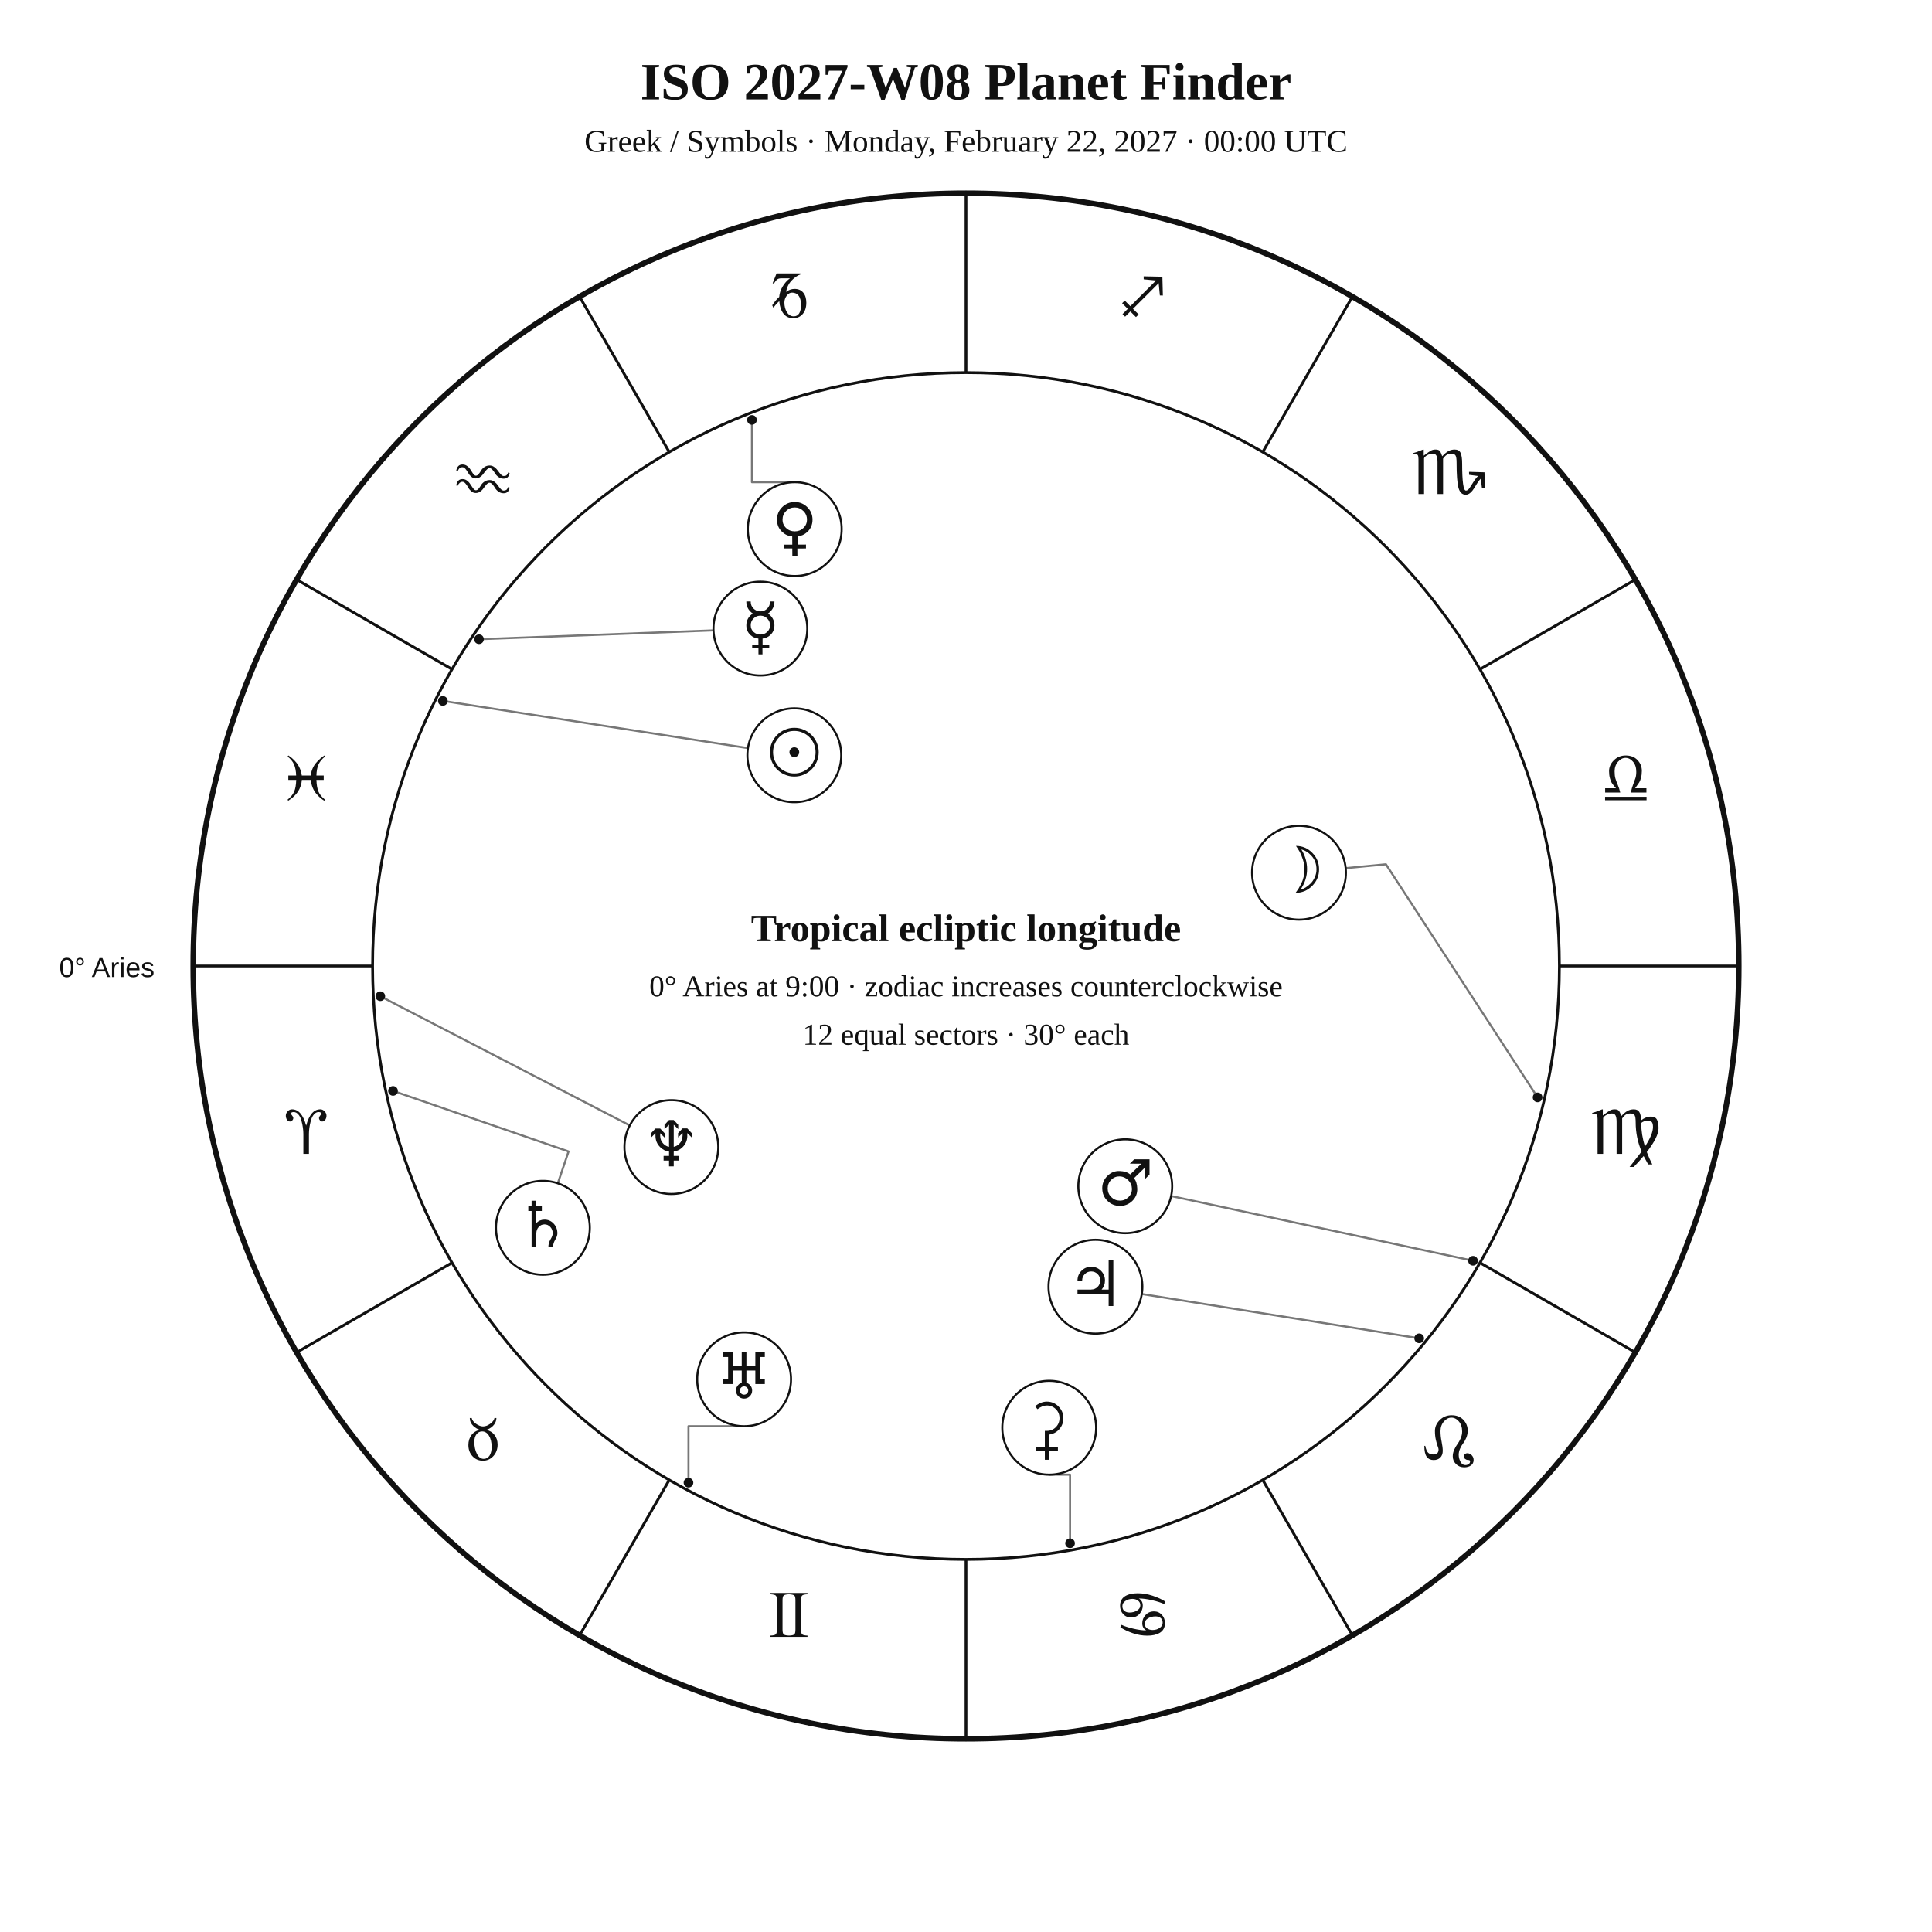
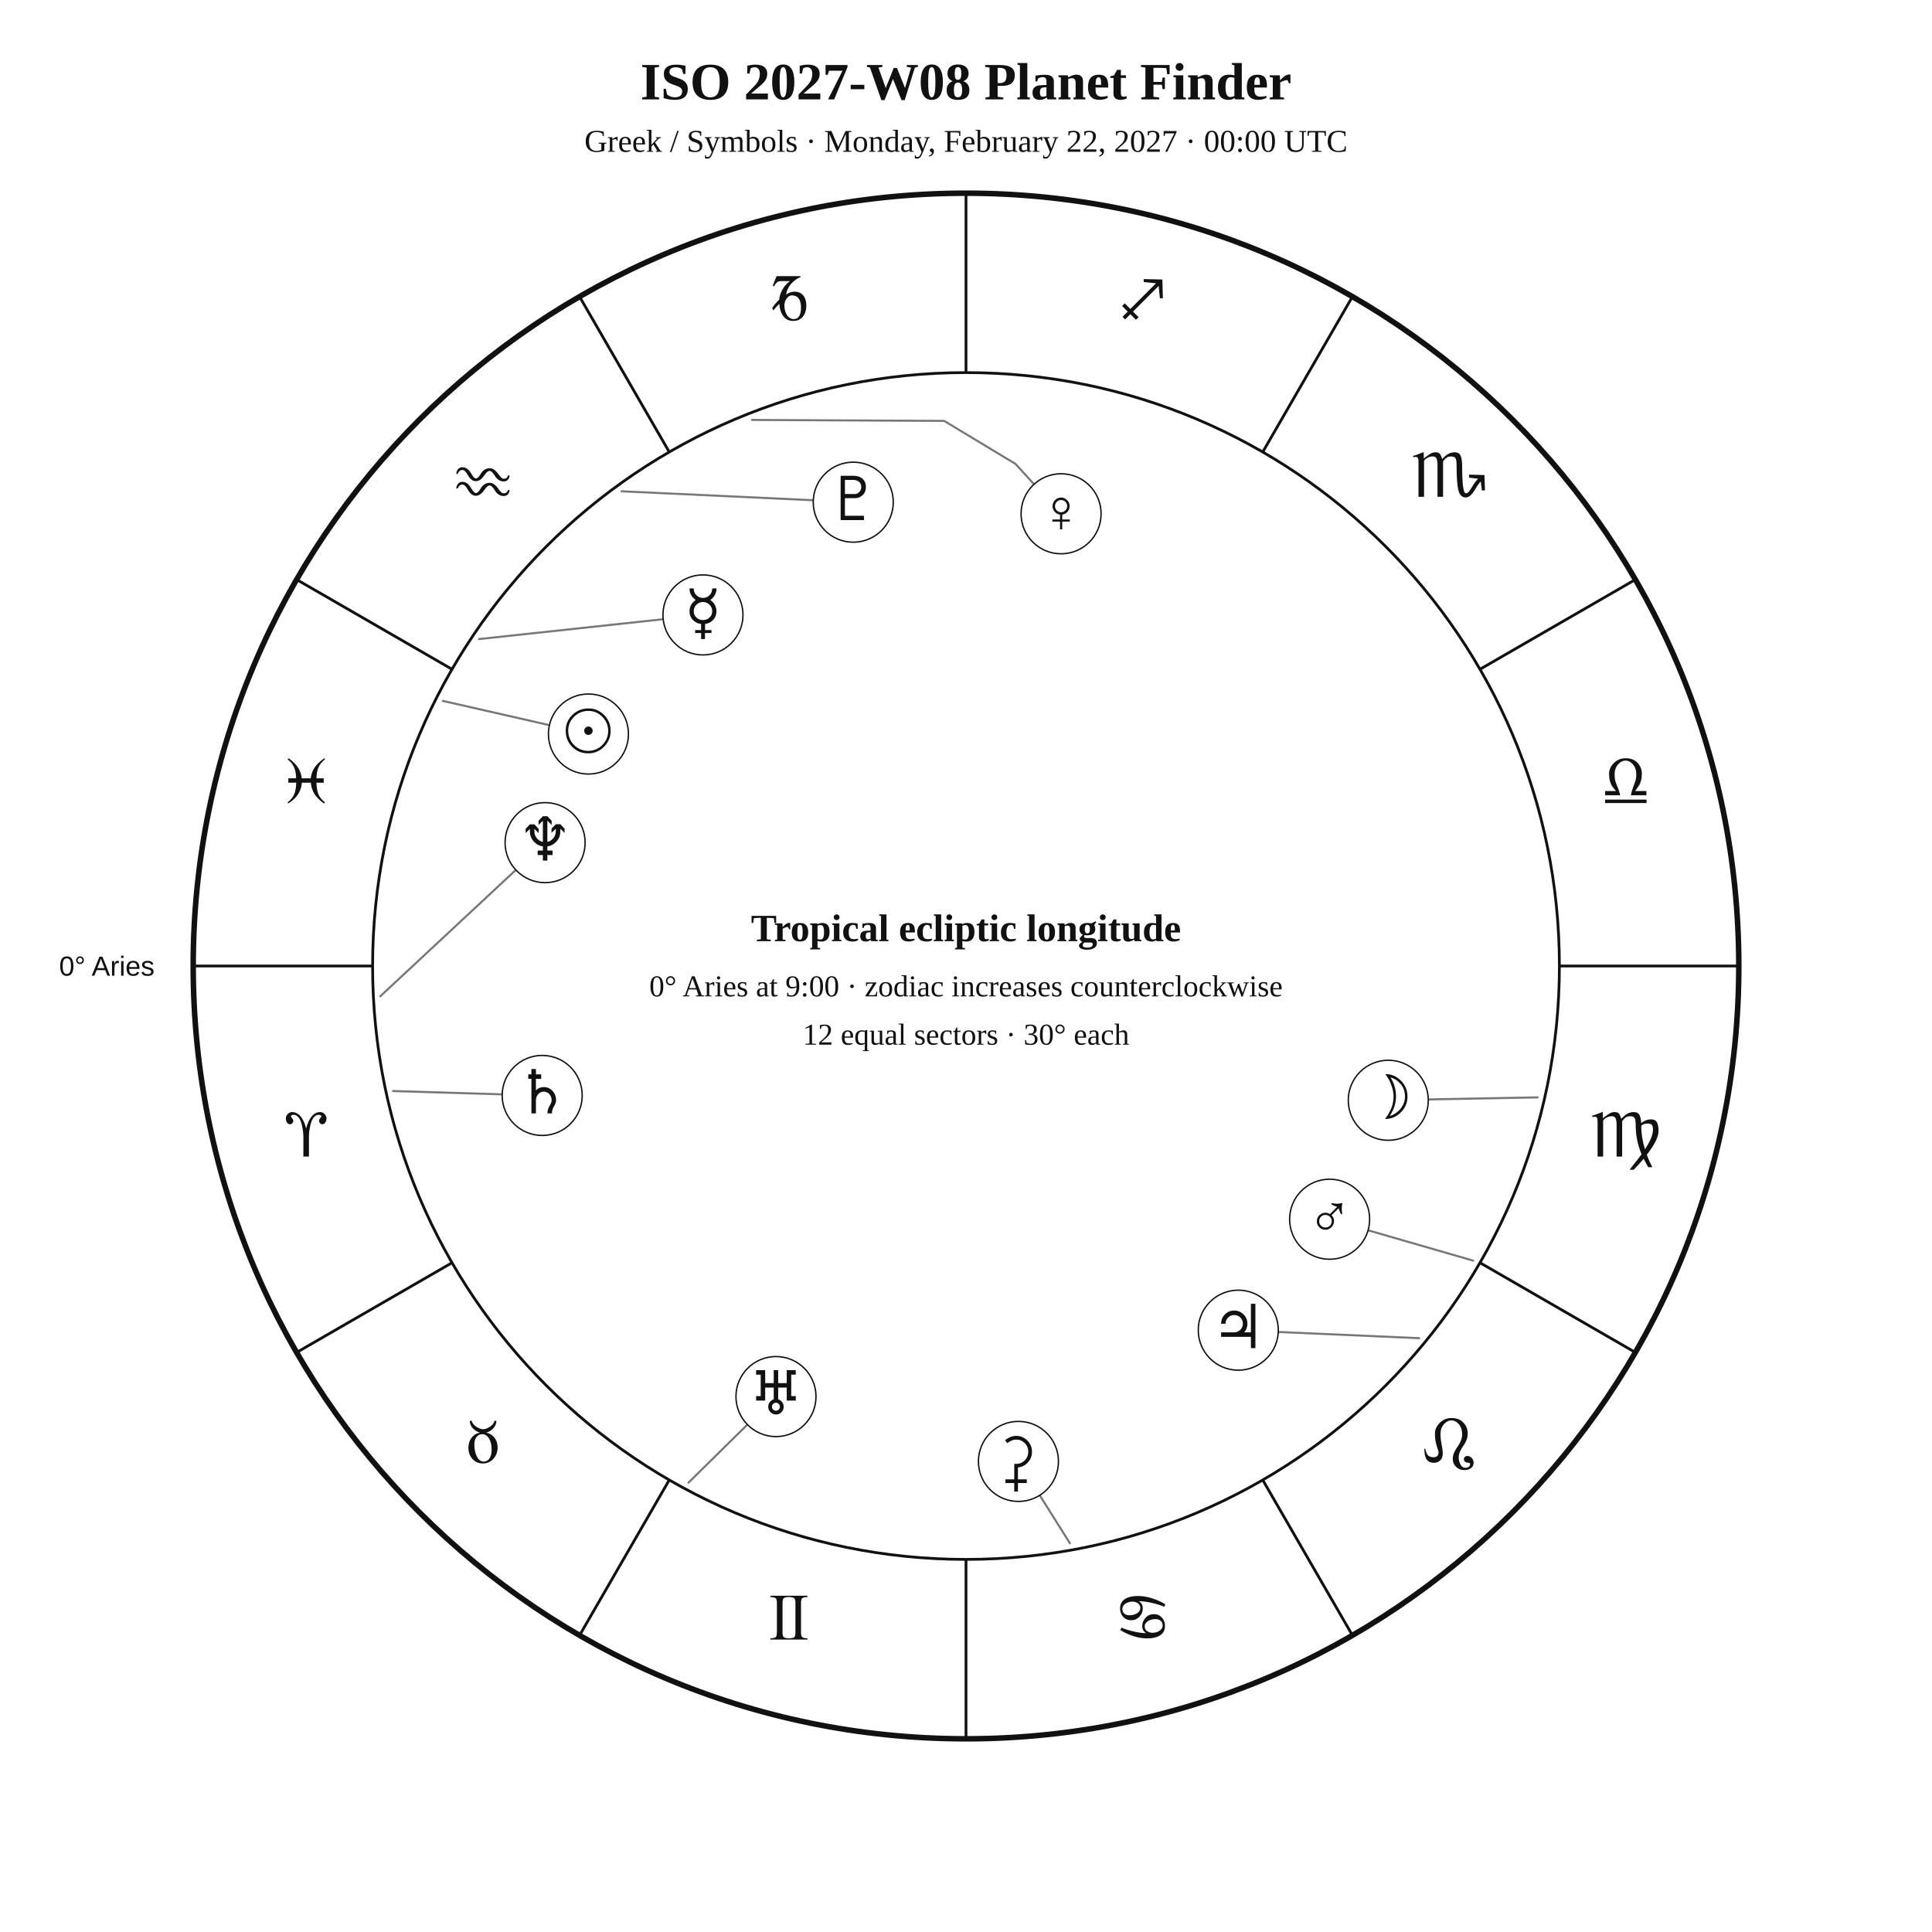
<svg xmlns="http://www.w3.org/2000/svg" width="1400" height="1400" viewBox="0 0 1400 1400">
  <rect width="100%" height="100%" fill="white" />
-   <style>text{font-family:Georgia,"Times New Roman",serif;fill:#111}.sans{font-family:Arial,Helvetica,sans-serif}.symbol{font-family:"Arial Unicode MS","Segoe UI Symbol","Noto Sans Symbols 2","Apple Symbols",serif;font-variant-emoji:text;fill:#111}</style>
+   <style>text{font-family:Georgia,"Times New Roman",serif;fill:#111!important;color:#111!important;-webkit-text-fill-color:#111!important}.sans{font-family:Arial,Helvetica,sans-serif}</style>
  <text x="700" y="72" text-anchor="middle" font-size="38" font-weight="700">ISO 2027-W08 Planet Finder</text>
  <text x="700" y="110" text-anchor="middle" font-size="23">Greek / Symbols · Monday, February 22, 2027 · 00:00 UTC</text>
  <circle cx="700" cy="700" r="560" fill="none" stroke="#111" stroke-width="4" />
  <circle cx="700" cy="700" r="430" fill="none" stroke="#111" stroke-width="2" />
  <line x1="270.0" y1="700.0" x2="140.0" y2="700.0" stroke="#111" stroke-width="2" />
  <line x1="327.6" y1="915.0" x2="215.0" y2="980.0" stroke="#111" stroke-width="2" />
  <line x1="485.0" y1="1072.4" x2="420.0" y2="1185.0" stroke="#111" stroke-width="2" />
  <line x1="700.0" y1="1130.0" x2="700.0" y2="1260.0" stroke="#111" stroke-width="2" />
  <line x1="915.0" y1="1072.4" x2="980.0" y2="1185.0" stroke="#111" stroke-width="2" />
  <line x1="1072.4" y1="915.0" x2="1185.0" y2="980.0" stroke="#111" stroke-width="2" />
  <line x1="1130.0" y1="700.0" x2="1260.0" y2="700.0" stroke="#111" stroke-width="2" />
  <line x1="1072.4" y1="485.0" x2="1185.0" y2="420.0" stroke="#111" stroke-width="2" />
  <line x1="915.0" y1="327.6" x2="980.0" y2="215.0" stroke="#111" stroke-width="2" />
  <line x1="700.0" y1="270.0" x2="700.0" y2="140.0" stroke="#111" stroke-width="2" />
  <line x1="485.0" y1="327.6" x2="420.0" y2="215.0" stroke="#111" stroke-width="2" />
  <line x1="327.6" y1="485.0" x2="215.0" y2="420.0" stroke="#111" stroke-width="2" />
-   <text class="symbol" x="221.9" y="836.1" text-anchor="middle" font-size="48">♈︎</text>
-   <text class="symbol" x="350.0" y="1058.0" text-anchor="middle" font-size="48">♉︎</text>
-   <text class="symbol" x="571.9" y="1186.1" text-anchor="middle" font-size="48">♊︎</text>
-   <text class="symbol" x="828.1" y="1186.1" text-anchor="middle" font-size="48">♋︎</text>
-   <text class="symbol" x="1050.0" y="1058.0" text-anchor="middle" font-size="48">♌︎</text>
-   <text class="symbol" x="1178.1" y="836.1" text-anchor="middle" font-size="48">♍︎</text>
-   <text class="symbol" x="1178.1" y="579.9" text-anchor="middle" font-size="48">♎︎</text>
-   <text class="symbol" x="1050.0" y="358.0" text-anchor="middle" font-size="48">♏︎</text>
-   <text class="symbol" x="828.1" y="229.9" text-anchor="middle" font-size="48">♐︎</text>
-   <text class="symbol" x="571.9" y="229.9" text-anchor="middle" font-size="48">♑︎</text>
-   <text class="symbol" x="350.0" y="358.0" text-anchor="middle" font-size="48">♒︎</text>
-   <text class="symbol" x="221.9" y="579.9" text-anchor="middle" font-size="48">♓︎</text>
-   <text x="112" y="708" text-anchor="end" font-size="20" class="sans">0° Aries</text>
-   <polyline points="320.9,507.9 542.0,542.1" fill="none" stroke="#777" stroke-width="1.5" stroke-linejoin="round" stroke-linecap="round" />
-   <circle cx="320.9" cy="507.9" r="3.5" fill="#111" />
-   <polyline points="1114.2,795.2 1004.3,626.3 975.1,629.1" fill="none" stroke="#777" stroke-width="1.5" stroke-linejoin="round" stroke-linecap="round" />
-   <circle cx="1114.2" cy="795.2" r="3.5" fill="#111" />
-   <polyline points="347.1,463.2 517.0,456.8" fill="none" stroke="#777" stroke-width="1.5" stroke-linejoin="round" stroke-linecap="round" />
-   <circle cx="347.1" cy="463.2" r="3.5" fill="#111" />
-   <polyline points="544.9,304.3 544.9,349.4 575.9,349.4" fill="none" stroke="#777" stroke-width="1.5" stroke-linejoin="round" stroke-linecap="round" />
-   <circle cx="544.9" cy="304.3" r="3.5" fill="#111" />
-   <polyline points="1067.4,913.6 848.7,866.7" fill="none" stroke="#777" stroke-width="1.5" stroke-linejoin="round" stroke-linecap="round" />
-   <circle cx="1067.4" cy="913.6" r="3.5" fill="#111" />
-   <polyline points="1028.4,969.8 827.4,937.7" fill="none" stroke="#777" stroke-width="1.5" stroke-linejoin="round" stroke-linecap="round" />
-   <circle cx="1028.4" cy="969.8" r="3.5" fill="#111" />
-   <polyline points="284.8,790.5 412.0,834.4 404.2,857.5" fill="none" stroke="#777" stroke-width="1.5" stroke-linejoin="round" stroke-linecap="round" />
-   <circle cx="284.8" cy="790.5" r="3.5" fill="#111" />
-   <polyline points="498.9,1074.4 498.9,1033.5 539.2,1033.5" fill="none" stroke="#777" stroke-width="1.5" stroke-linejoin="round" stroke-linecap="round" />
-   <circle cx="498.9" cy="1074.4" r="3.5" fill="#111" />
-   <polyline points="275.6,721.9 456.3,815.5" fill="none" stroke="#777" stroke-width="1.5" stroke-linejoin="round" stroke-linecap="round" />
-   <circle cx="275.6" cy="721.9" r="3.5" fill="#111" />
-   <polyline points="775.4,1118.3 775.4,1068.6 760.3,1068.6" fill="none" stroke="#777" stroke-width="1.5" stroke-linejoin="round" stroke-linecap="round" />
-   <circle cx="775.4" cy="1118.3" r="3.5" fill="#111" />
-   <circle cx="575.6" cy="547.3" r="34" fill="white" stroke="#111" stroke-width="1.5" />
-   <text class="symbol" x="575.6" y="561.3" text-anchor="middle" font-size="46">☉︎</text>
-   <circle cx="941.3" cy="632.4" r="34" fill="white" stroke="#111" stroke-width="1.5" />
-   <text class="symbol" x="941.3" y="646.4" text-anchor="middle" font-size="46">☽︎</text>
-   <circle cx="551.0" cy="455.5" r="34" fill="white" stroke="#111" stroke-width="1.5" />
-   <text class="symbol" x="551.0" y="469.5" text-anchor="middle" font-size="46">☿︎</text>
-   <circle cx="575.9" cy="383.4" r="34" fill="white" stroke="#111" stroke-width="1.5" />
-   <text class="symbol" x="575.9" y="397.4" text-anchor="middle" font-size="46">♀︎</text>
-   <circle cx="815.4" cy="859.6" r="34" fill="white" stroke="#111" stroke-width="1.5" />
-   <text class="symbol" x="815.4" y="873.6" text-anchor="middle" font-size="46">♂︎</text>
-   <circle cx="793.8" cy="932.4" r="34" fill="white" stroke="#111" stroke-width="1.5" />
-   <text class="symbol" x="793.8" y="946.4" text-anchor="middle" font-size="46">♃︎</text>
-   <circle cx="393.4" cy="889.7" r="34" fill="white" stroke="#111" stroke-width="1.5" />
-   <text class="symbol" x="393.4" y="903.7" text-anchor="middle" font-size="46">♄︎</text>
-   <circle cx="539.2" cy="999.5" r="34" fill="white" stroke="#111" stroke-width="1.5" />
-   <text class="symbol" x="539.2" y="1013.5" text-anchor="middle" font-size="46">♅︎</text>
-   <circle cx="486.5" cy="831.2" r="34" fill="white" stroke="#111" stroke-width="1.5" />
-   <text class="symbol" x="486.5" y="845.2" text-anchor="middle" font-size="46">♆︎</text>
-   <circle cx="760.3" cy="1034.6" r="34" fill="white" stroke="#111" stroke-width="1.5" />
-   <text class="symbol" x="760.3" y="1048.6" text-anchor="middle" font-size="46">⚳︎</text>
+   <text x="221.9" y="838.1" text-anchor="middle" font-size="48">♈︎</text>
+   <text x="350.0" y="1060.0" text-anchor="middle" font-size="48">♉︎</text>
+   <text x="571.9" y="1188.1" text-anchor="middle" font-size="48">♊︎</text>
+   <text x="828.1" y="1188.1" text-anchor="middle" font-size="48">♋︎</text>
+   <text x="1050.0" y="1060.0" text-anchor="middle" font-size="48">♌︎</text>
+   <text x="1178.1" y="838.1" text-anchor="middle" font-size="48">♍︎</text>
+   <text x="1178.1" y="581.9" text-anchor="middle" font-size="48">♎︎</text>
+   <text x="1050.0" y="360.0" text-anchor="middle" font-size="48">♏︎</text>
+   <text x="828.1" y="231.9" text-anchor="middle" font-size="48">♐︎</text>
+   <text x="571.9" y="231.9" text-anchor="middle" font-size="48">♑︎</text>
+   <text x="350.0" y="360.0" text-anchor="middle" font-size="48">♒︎</text>
+   <text x="221.9" y="581.9" text-anchor="middle" font-size="48">♓︎</text>
+   <text x="112.0" y="707.0" text-anchor="end" font-size="20" class="sans">0° Aries</text>
+   <polyline points="320.9,507.9 398.2,525.5" fill="none" stroke="#777" stroke-width="1.5" stroke-linejoin="round" stroke-linecap="round" />
+   <circle cx="426.4" cy="531.9" r="29" fill="white" stroke="#111" />
+   <text x="426.4" y="544.9" text-anchor="middle" font-size="44">☉︎</text>
+   <polyline points="1114.2,795.2 1035.0,796.7" fill="none" stroke="#777" stroke-width="1.5" stroke-linejoin="round" stroke-linecap="round" />
+   <circle cx="1006.0" cy="797.3" r="29" fill="white" stroke="#111" />
+   <text x="1006.0" y="810.3" text-anchor="middle" font-size="44">☽︎</text>
+   <polyline points="347.1,463.1 480.6,448.7" fill="none" stroke="#777" stroke-width="1.5" stroke-linejoin="round" stroke-linecap="round" />
+   <circle cx="509.4" cy="445.6" r="29" fill="white" stroke="#111" />
+   <text x="509.4" y="458.6" text-anchor="middle" font-size="44">☿︎</text>
+   <polyline points="544.9,304.3 684.2,305.0 735.9,336.2 749.3,350.9" fill="none" stroke="#777" stroke-width="1.5" stroke-linejoin="round" stroke-linecap="round" />
+   <circle cx="768.9" cy="372.3" r="29" fill="white" stroke="#111" />
+   <text x="768.9" y="385.3" text-anchor="middle" font-size="44">♀︎</text>
+   <polyline points="1067.5,913.5 991.3,891.5" fill="none" stroke="#777" stroke-width="1.5" stroke-linejoin="round" stroke-linecap="round" />
+   <circle cx="963.5" cy="883.5" r="29" fill="white" stroke="#111" />
+   <text x="963.5" y="896.5" text-anchor="middle" font-size="44">♂︎</text>
+   <polyline points="1028.4,969.7 926.3,965.2" fill="none" stroke="#777" stroke-width="1.5" stroke-linejoin="round" stroke-linecap="round" />
+   <circle cx="897.3" cy="963.9" r="29" fill="white" stroke="#111" />
+   <text x="897.3" y="976.9" text-anchor="middle" font-size="44">♃︎</text>
+   <polyline points="284.8,790.6 364.0,793.0" fill="none" stroke="#777" stroke-width="1.5" stroke-linejoin="round" stroke-linecap="round" />
+   <circle cx="392.9" cy="793.8" r="29" fill="white" stroke="#111" />
+   <text x="392.9" y="806.8" text-anchor="middle" font-size="44">♄︎</text>
+   <polyline points="775.3,1118.3 753.4,1083.5" fill="none" stroke="#777" stroke-width="1.5" stroke-linejoin="round" stroke-linecap="round" />
+   <circle cx="738.0" cy="1059.0" r="29" fill="white" stroke="#111" />
+   <text x="738.0" y="1072.0" text-anchor="middle" font-size="44">⚳︎</text>
+   <polyline points="498.9,1074.4 541.6,1032.3" fill="none" stroke="#777" stroke-width="1.5" stroke-linejoin="round" stroke-linecap="round" />
+   <circle cx="562.3" cy="1012.0" r="29" fill="white" stroke="#111" />
+   <text x="562.3" y="1025.0" text-anchor="middle" font-size="44">♅︎</text>
+   <polyline points="275.6,721.9 373.8,630.4" fill="none" stroke="#777" stroke-width="1.5" stroke-linejoin="round" stroke-linecap="round" />
+   <circle cx="395.0" cy="610.6" r="29" fill="white" stroke="#111" />
+   <text x="395.0" y="623.6" text-anchor="middle" font-size="44">♆︎</text>
+   <polyline points="450.4,356.0 589.4,362.5" fill="none" stroke="#777" stroke-width="1.5" stroke-linejoin="round" stroke-linecap="round" />
+   <circle cx="618.3" cy="363.9" r="29" fill="white" stroke="#111" />
+   <text x="618.3" y="376.9" text-anchor="middle" font-size="44">♇︎</text>
  <text x="700" y="682" text-anchor="middle" font-size="28" font-weight="700">Tropical ecliptic longitude</text>
  <text x="700" y="722" text-anchor="middle" font-size="22">0° Aries at 9:00 · zodiac increases counterclockwise</text>
  <text x="700" y="757" text-anchor="middle" font-size="22">12 equal sectors · 30° each</text>
</svg>
